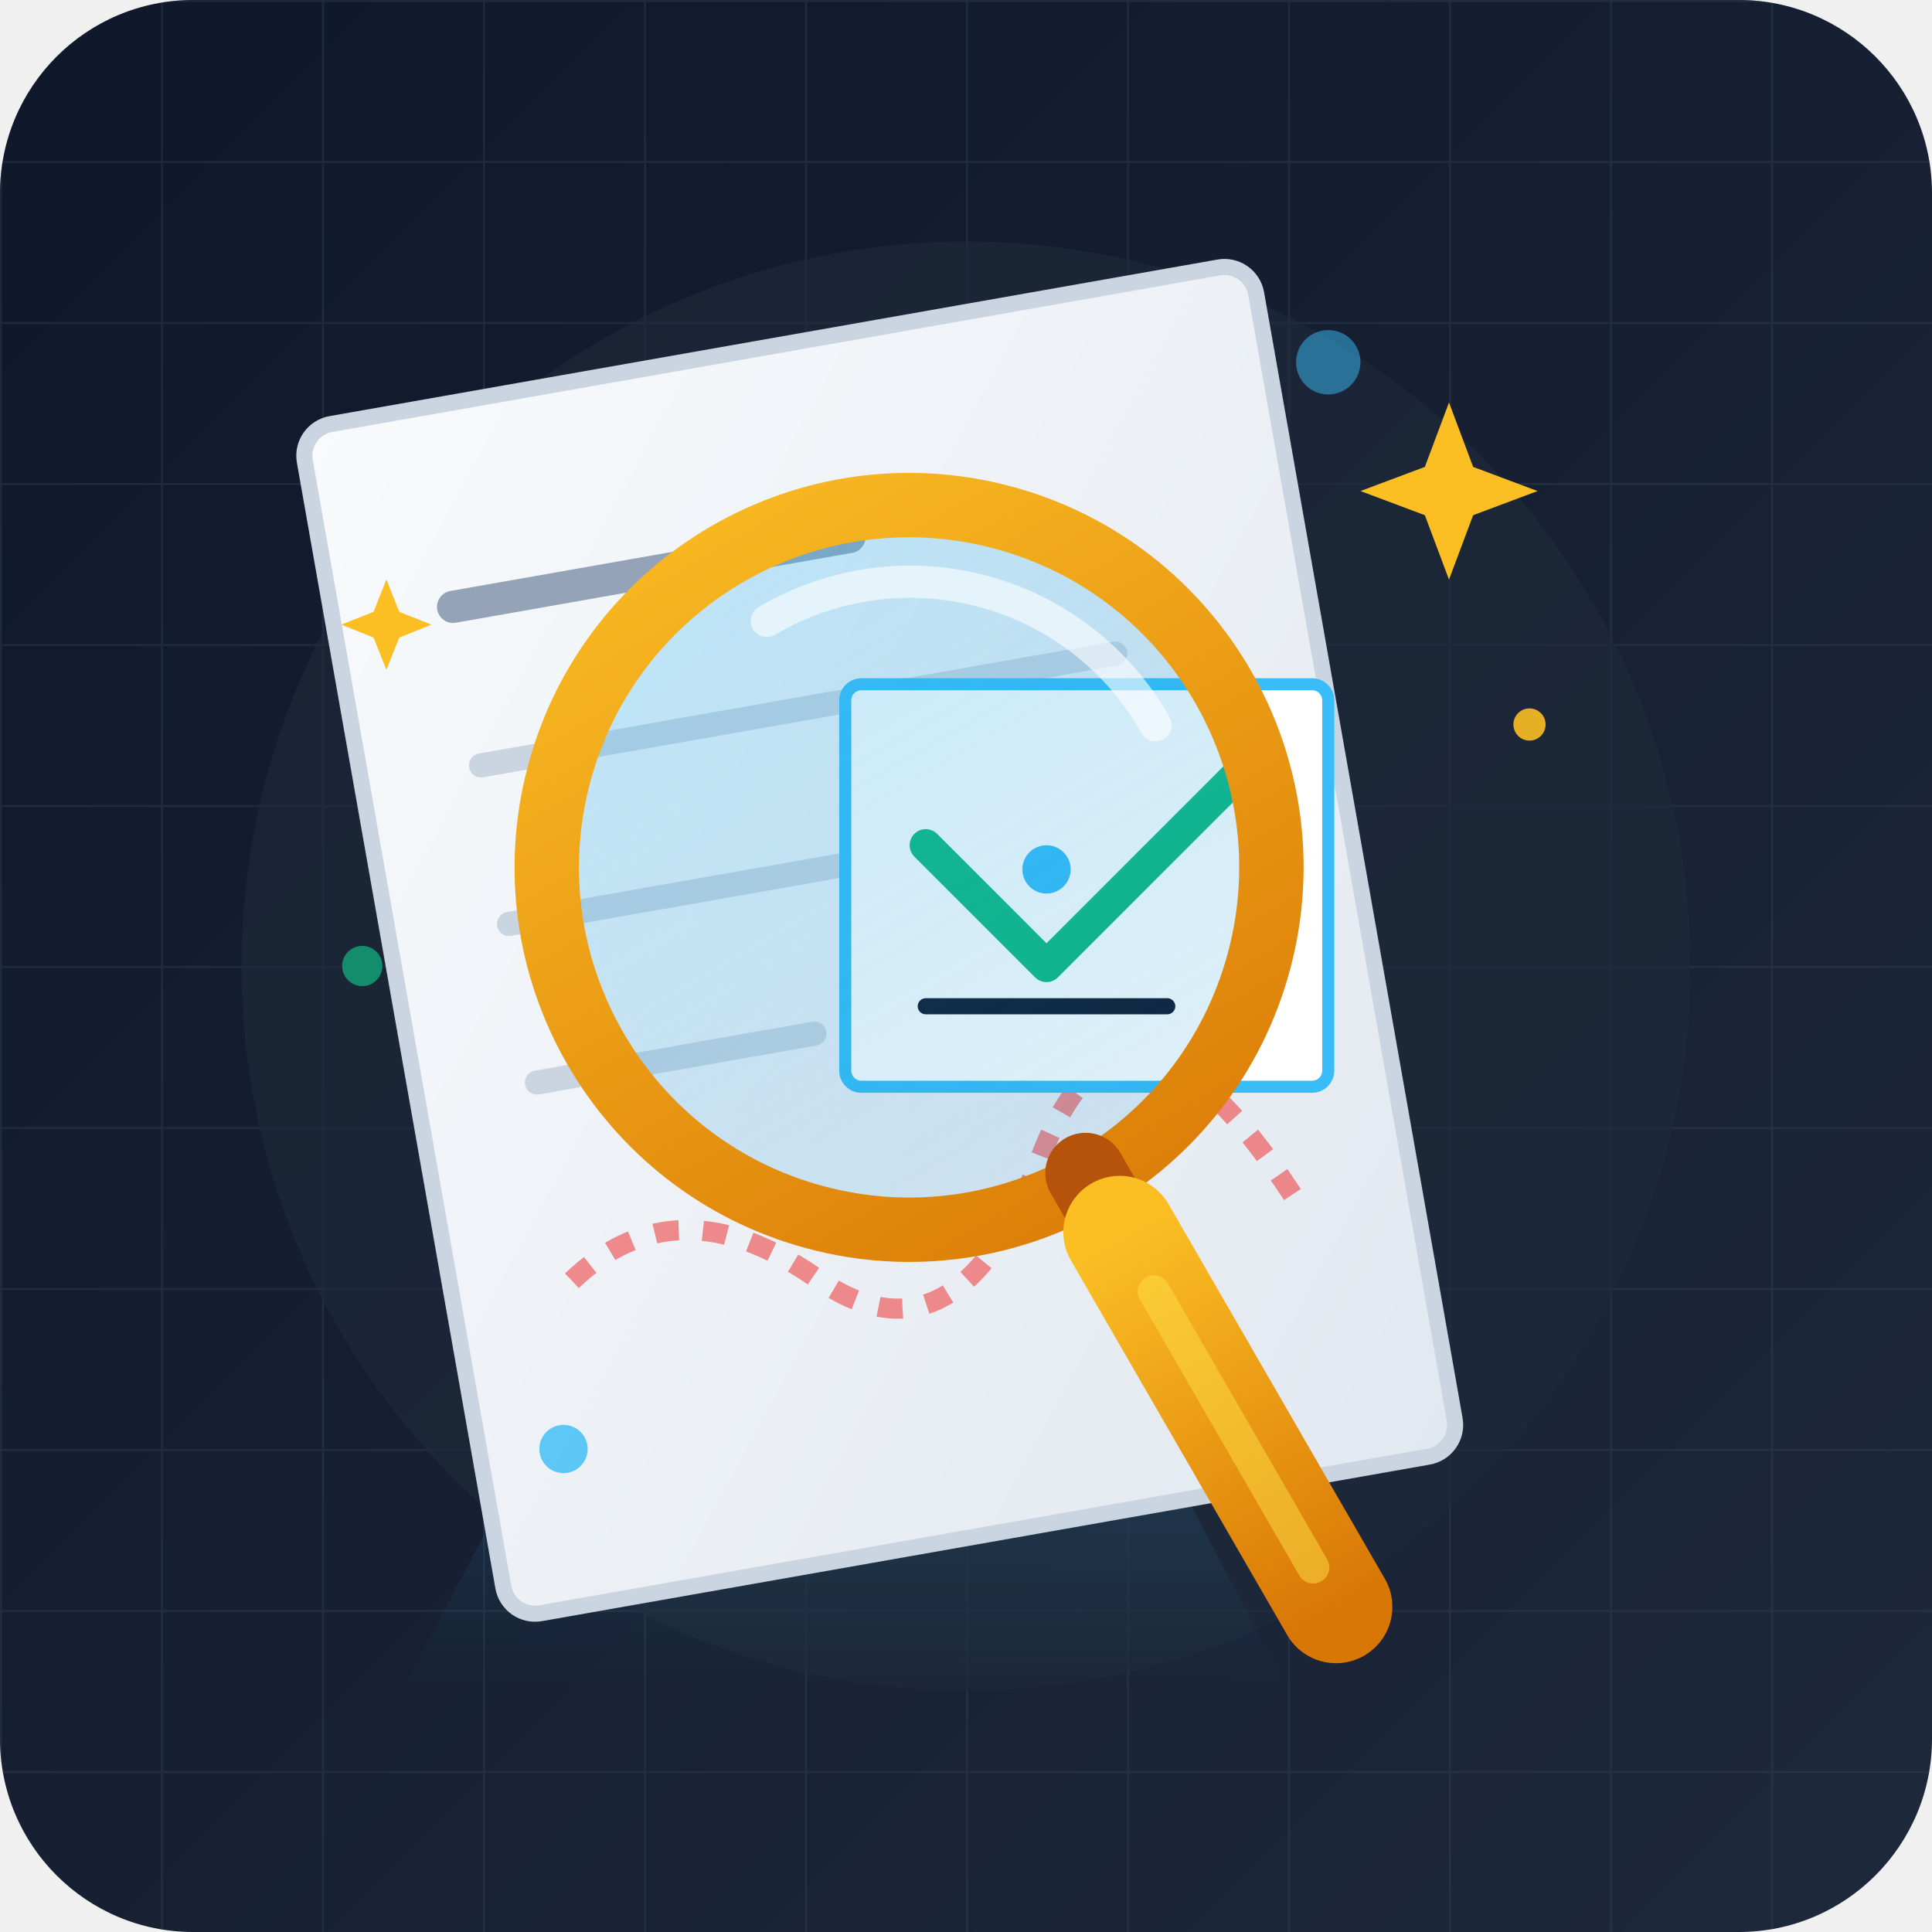
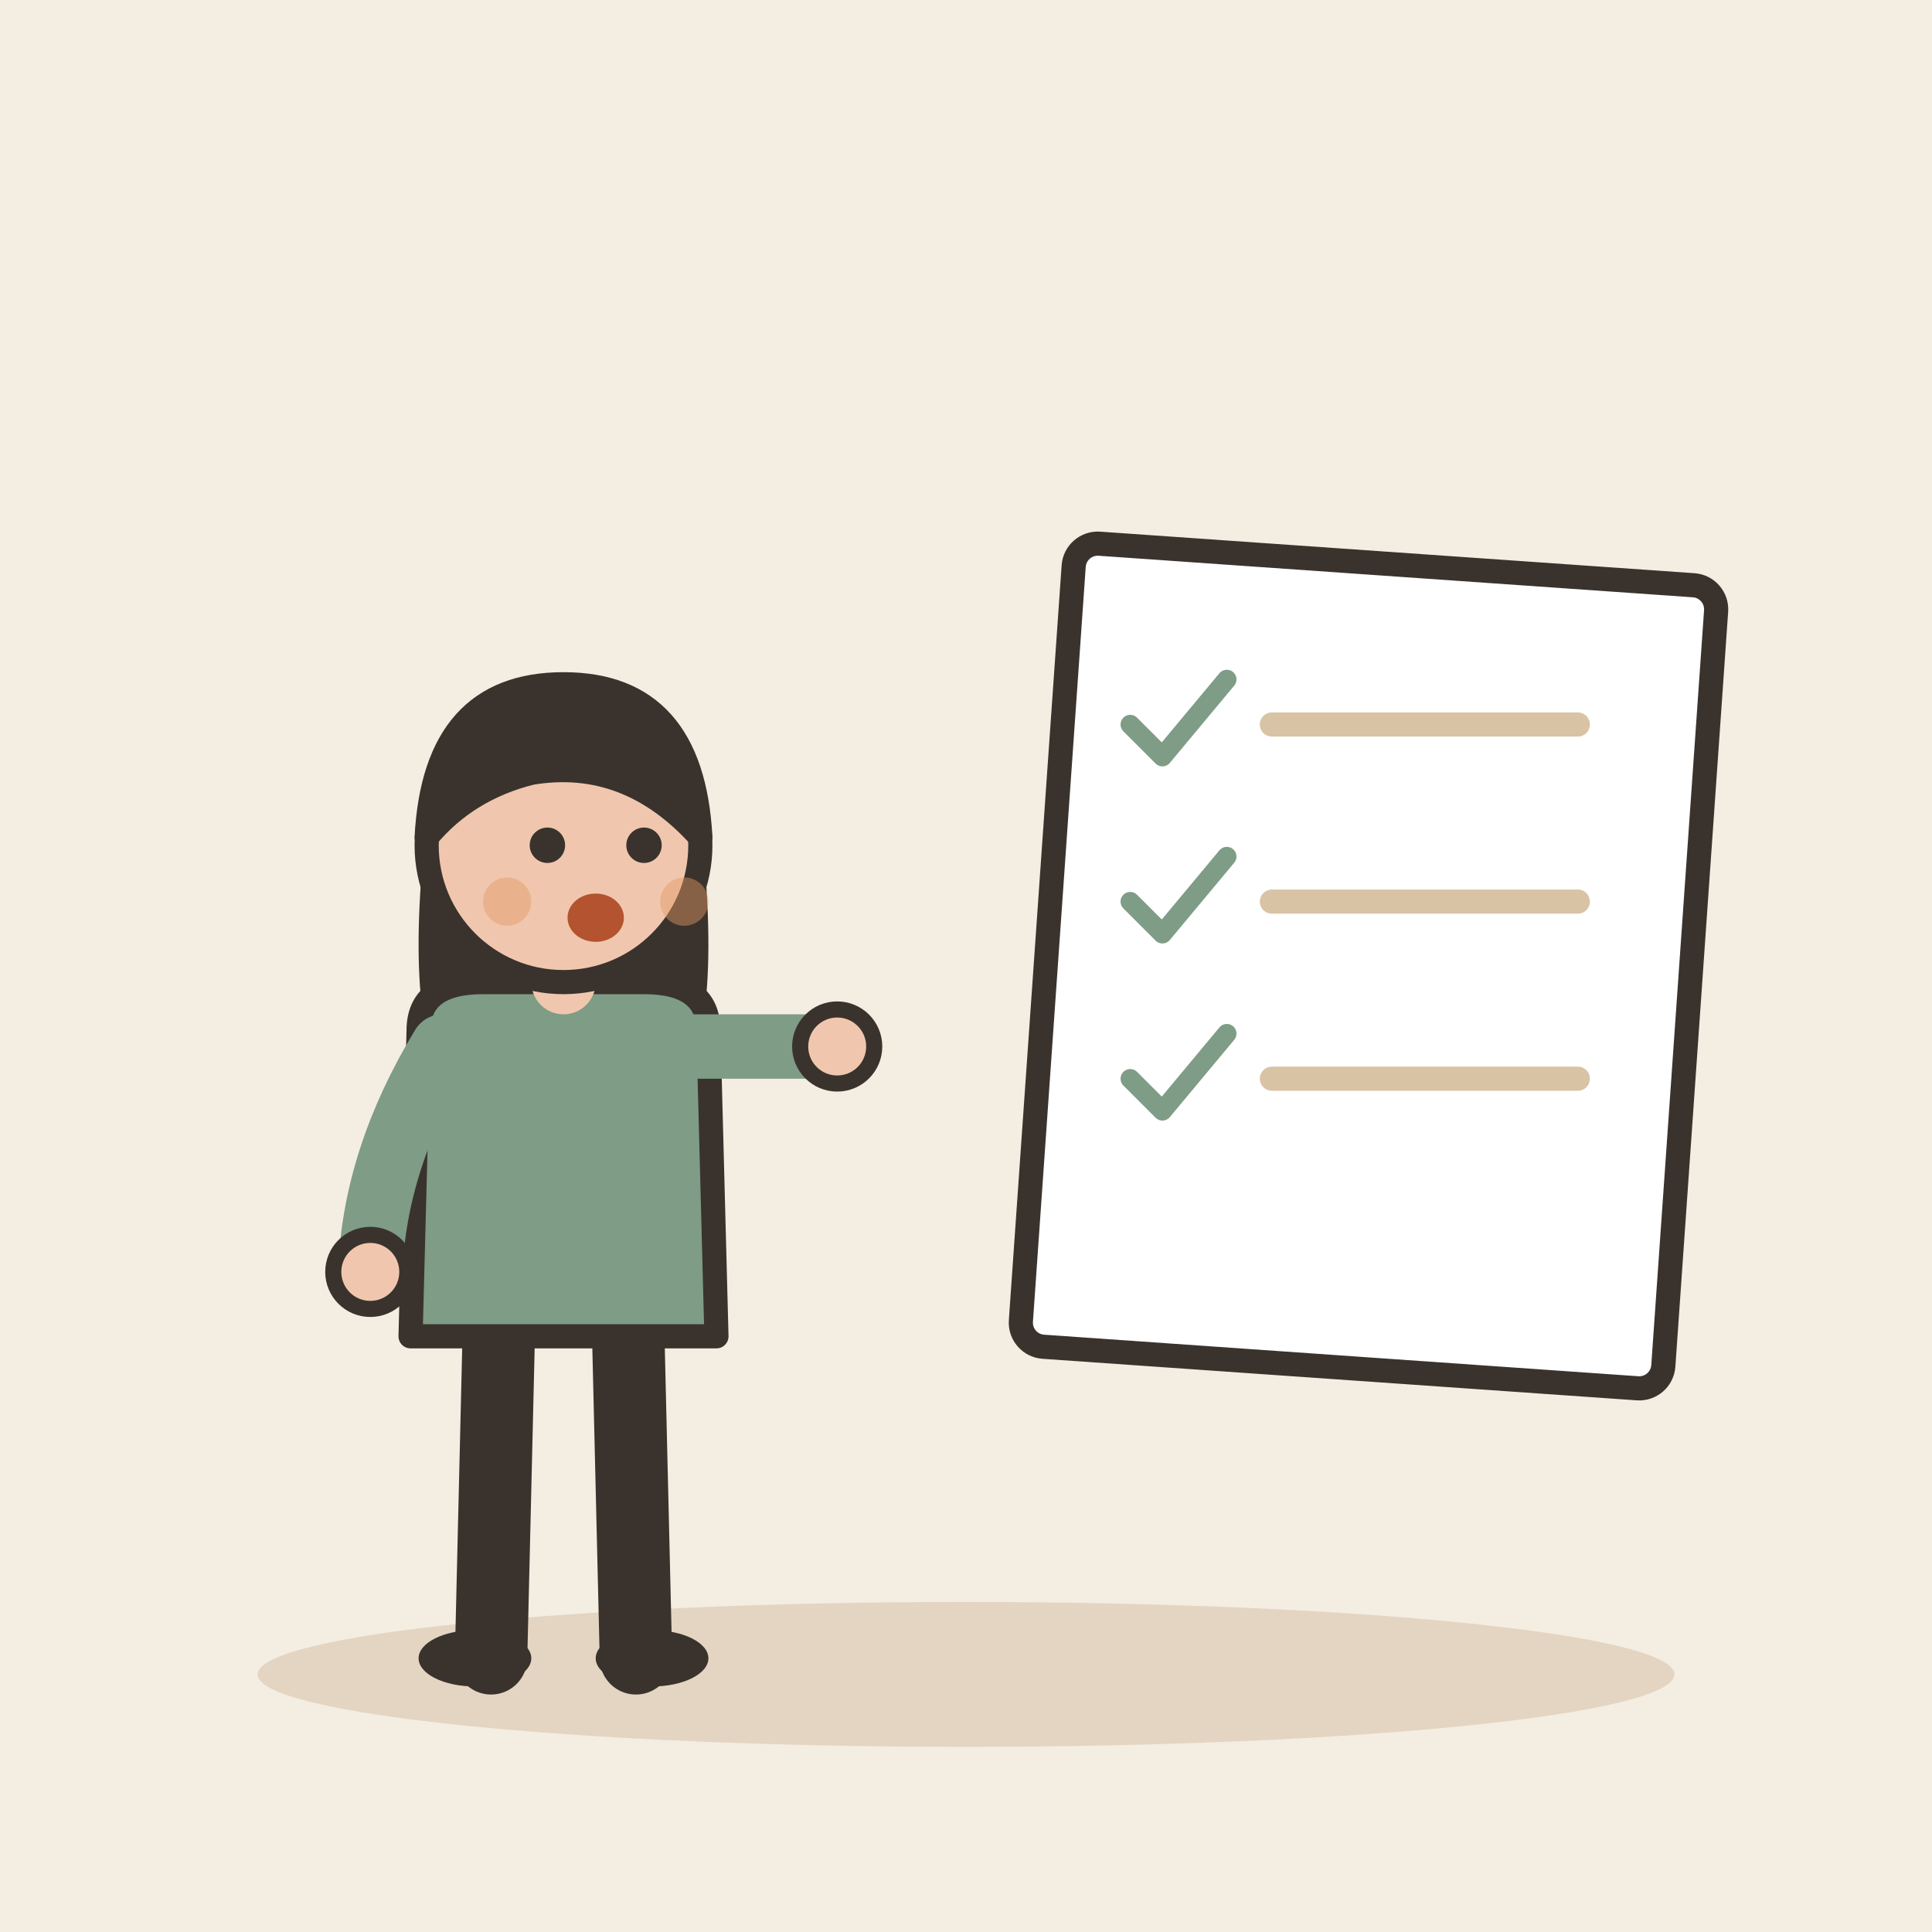
- <svg xmlns="http://www.w3.org/2000/svg" width="240" height="240" viewBox="0 0 240 240">
-   <defs>
-     <linearGradient id="bg-grad" x1="0%" y1="0%" x2="100%" y2="100%">
-       <stop offset="0%" stop-color="#0f172a" />
-       <stop offset="100%" stop-color="#1e293b" />
-     </linearGradient>
-     <pattern id="grid" width="20" height="20" patternUnits="userSpaceOnUse">
-       <path d="M 20 0 L 0 0 0 20" fill="none" stroke="#334155" stroke-width="0.5" stroke-opacity="0.4" />
-     </pattern>
-     <linearGradient id="lens-glow" x1="0%" y1="0%" x2="100%" y2="100%">
-       <stop offset="0%" stop-color="#38bdf8" stop-opacity="0.3" />
-       <stop offset="100%" stop-color="#0284c7" stop-opacity="0.1" />
-     </linearGradient>
-     <linearGradient id="light-beam" x1="0%" y1="0%" x2="0%" y2="100%">
-       <stop offset="0%" stop-color="#38bdf8" stop-opacity="0.4" />
-       <stop offset="100%" stop-color="#38bdf8" stop-opacity="0.0" />
-     </linearGradient>
-     <linearGradient id="rim-grad" x1="0%" y1="0%" x2="100%" y2="100%">
-       <stop offset="0%" stop-color="#fbbf24" />
-       <stop offset="100%" stop-color="#d97706" />
-     </linearGradient>
-     <linearGradient id="paper-grad" x1="0%" y1="0%" x2="100%" y2="100%">
-       <stop offset="0%" stop-color="#f8fafc" />
-       <stop offset="100%" stop-color="#e2e8f0" />
-     </linearGradient>
-   </defs>
-   <rect width="240" height="240" rx="24" fill="url(#bg-grad)" />
-   <rect width="240" height="240" rx="24" fill="url(#grid)" />
-   <circle cx="120" cy="120" r="90" fill="#1e293b" opacity="0.6" />
-   <polygon points="105,105 50,210 160,210" fill="url(#light-beam)" />
-   <g transform="rotate(-10 120 120)">
-     <rect x="50" y="40" width="120" height="150" rx="4" fill="url(#paper-grad)" stroke="#cbd5e1" stroke-width="2" />
-     <path d="M 65 65 L 115 65" stroke="#94a3b8" stroke-width="4" stroke-linecap="round" />
-     <path d="M 65 85 L 145 85" stroke="#cbd5e1" stroke-width="3" stroke-linecap="round" />
-     <path d="M 65 105 L 130 105" stroke="#cbd5e1" stroke-width="3" stroke-linecap="round" />
-     <path d="M 65 125 L 100 125" stroke="#cbd5e1" stroke-width="3" stroke-linecap="round" />
-     <path d="M 65 150 Q 80 140, 95 155 T 125 145 T 155 155" fill="none" stroke="#ef4444" stroke-width="2.5" stroke-dasharray="3 3" opacity="0.6" />
-     <circle cx="135" cy="125" r="8" fill="none" stroke="#ef4444" stroke-width="2" opacity="0.6" />
+ <svg xmlns="http://www.w3.org/2000/svg" viewBox="0 0 240 240" data-style="editorial">
+   <rect width="240" height="240" fill="#F4EDE2" />
+   <ellipse cx="120" cy="208" rx="88" ry="9" fill="#E3D5C1" />
+   <g transform="translate(70 206)">
+     <path d="M-8 -42L-9 0" stroke="#3A332D" stroke-width="9" stroke-linecap="round" fill="none" />
+     <path d="M8 -42L9 0" stroke="#3A332D" stroke-width="9" stroke-linecap="round" fill="none" />
+     <ellipse cx="-11" cy="0" rx="7" ry="3.5" fill="#3A332D" />
+     <ellipse cx="11" cy="0" rx="7" ry="3.5" fill="#3A332D" />
+     <path d="M-17 -104Q-20 -78 -14 -70L-6 -78L6 -78L14 -70Q20 -78 17 -104Z" fill="#3A332D" />
+     <path d="M-18 -78Q-18 -84 -10 -84L10 -84Q18 -84 18 -78L19 -40L-19 -40Z" fill="#7E9C86" stroke="#3A332D" stroke-width="3" stroke-linecap="round" stroke-linejoin="round" />
+     <path d="M-15 -76Q-23.5 -62 -24 -48" fill="none" stroke="#7E9C86" stroke-width="8" stroke-linecap="round" stroke-linejoin="round" />
+     <circle cx="-24" cy="-48" r="4.6" fill="#F0C7AE" stroke="#3A332D" stroke-linecap="round" stroke-linejoin="round" stroke-width="2" />
+     <path d="M15 -76Q28.5 -76 34 -76" fill="none" stroke="#7E9C86" stroke-width="8" stroke-linecap="round" stroke-linejoin="round" />
+     <circle cx="34" cy="-76" r="4.6" fill="#F0C7AE" stroke="#3A332D" stroke-linecap="round" stroke-linejoin="round" stroke-width="2" />
+     <path d="M0 -84L0 -88" stroke="#F0C7AE" stroke-width="8" stroke-linecap="round" fill="none" />
+     <circle cx="0" cy="-101" r="17" fill="#F0C7AE" stroke="#3A332D" stroke-width="3" stroke-linecap="round" stroke-linejoin="round" />
+     <path d="M-17 -102Q-16 -121 0 -121Q16 -121 17 -102Q8 -112 -4 -110Q-12 -108 -17 -102Z" fill="#3A332D" stroke="#3A332D" stroke-width="3" stroke-linecap="round" stroke-linejoin="round" />
+     <circle cx="-2" cy="-101" r="2.2" fill="#3A332D" />
+     <circle cx="10" cy="-101" r="2.2" fill="#3A332D" />
+     <ellipse cx="4" cy="-92" rx="3.5" ry="3" fill="#B4532F" />
+     <circle cx="-7" cy="-94" r="3" fill="#E39A62" opacity="0.45" />
+     <circle cx="15" cy="-94" r="3" fill="#E39A62" opacity="0.45" />
  </g>
-   <g transform="translate(20, 10)">
-     <rect x="85" y="75" width="60" height="50" rx="2" fill="#ffffff" stroke="#38bdf8" stroke-width="1.5" />
-     <path d="M 95 95 L 110 110 L 135 85" fill="none" stroke="#10b981" stroke-width="4" stroke-linecap="round" stroke-linejoin="round" />
-     <circle cx="110" cy="98" r="3" fill="#38bdf8" />
-     <line x1="95" y1="115" x2="125" y2="115" stroke="#0f172a" stroke-width="2" stroke-linecap="round" />
+   <g transform="translate(170 120) rotate(4)">
+     <rect x="-40" y="-50" width="80" height="100" rx="3" fill="#FFFFFF" stroke="#3A332D" stroke-width="3" stroke-linecap="round" stroke-linejoin="round" />
  </g>
-   <g fill="#fbbf24">
-     <path d="M 180 50 L 183 58 L 191 61 L 183 64 L 180 72 L 177 64 L 169 61 L 177 58 Z" />
-     <path d="M 50 80 L 52 85 L 57 87 L 52 89 L 50 94 L 48 89 L 43 87 L 48 85 Z" transform="scale(0.8) translate(10, 10)" />
+   <g transform="translate(146 90) scale(0.4 0.4)">
+     <path d="M-14 0l10 10l20 -24" fill="none" stroke="#7E9C86" stroke-width="6" stroke-linecap="round" stroke-linejoin="round" />
  </g>
-   <g transform="rotate(15 120 120)">
-     <circle cx="110" cy="110" r="45" fill="url(#lens-glow)" stroke="url(#rim-grad)" stroke-width="8" />
-     <path d="M 85 85 A 35 35 0 0 1 135 85" fill="none" stroke="#ffffff" stroke-width="4" stroke-linecap="round" opacity="0.6" />
-     <g>
-       <path d="M 141 141 L 152 152" stroke="#b45309" stroke-width="10" stroke-linecap="round" />
-       <path d="M 147 147 L 185 185" fill="none" stroke="url(#rim-grad)" stroke-width="14" stroke-linecap="round" />
-       <path d="M 153 153 L 181 181" fill="none" stroke="#fde047" stroke-width="4" stroke-linecap="round" opacity="0.5" />
-     </g>
+   <path d="M158 90L196 90" stroke="#D8C3A5" stroke-width="3" stroke-linecap="round" fill="none" />
+   <g transform="translate(146 112) scale(0.4 0.4)">
+     <path d="M-14 0l10 10l20 -24" fill="none" stroke="#7E9C86" stroke-width="6" stroke-linecap="round" stroke-linejoin="round" />
  </g>
-   <circle cx="70" cy="180" r="3" fill="#38bdf8" opacity="0.8" />
-   <circle cx="190" cy="90" r="2" fill="#fbbf24" opacity="0.9" />
-   <circle cx="165" cy="45" r="4" fill="#38bdf8" opacity="0.5" />
-   <circle cx="45" cy="120" r="2.5" fill="#10b981" opacity="0.7" />
+   <path d="M158 112L196 112" stroke="#D8C3A5" stroke-width="3" stroke-linecap="round" fill="none" />
+   <g transform="translate(146 134) scale(0.4 0.4)">
+     <path d="M-14 0l10 10l20 -24" fill="none" stroke="#7E9C86" stroke-width="6" stroke-linecap="round" stroke-linejoin="round" />
+   </g>
+   <path d="M158 134L196 134" stroke="#D8C3A5" stroke-width="3" stroke-linecap="round" fill="none" />
</svg>
